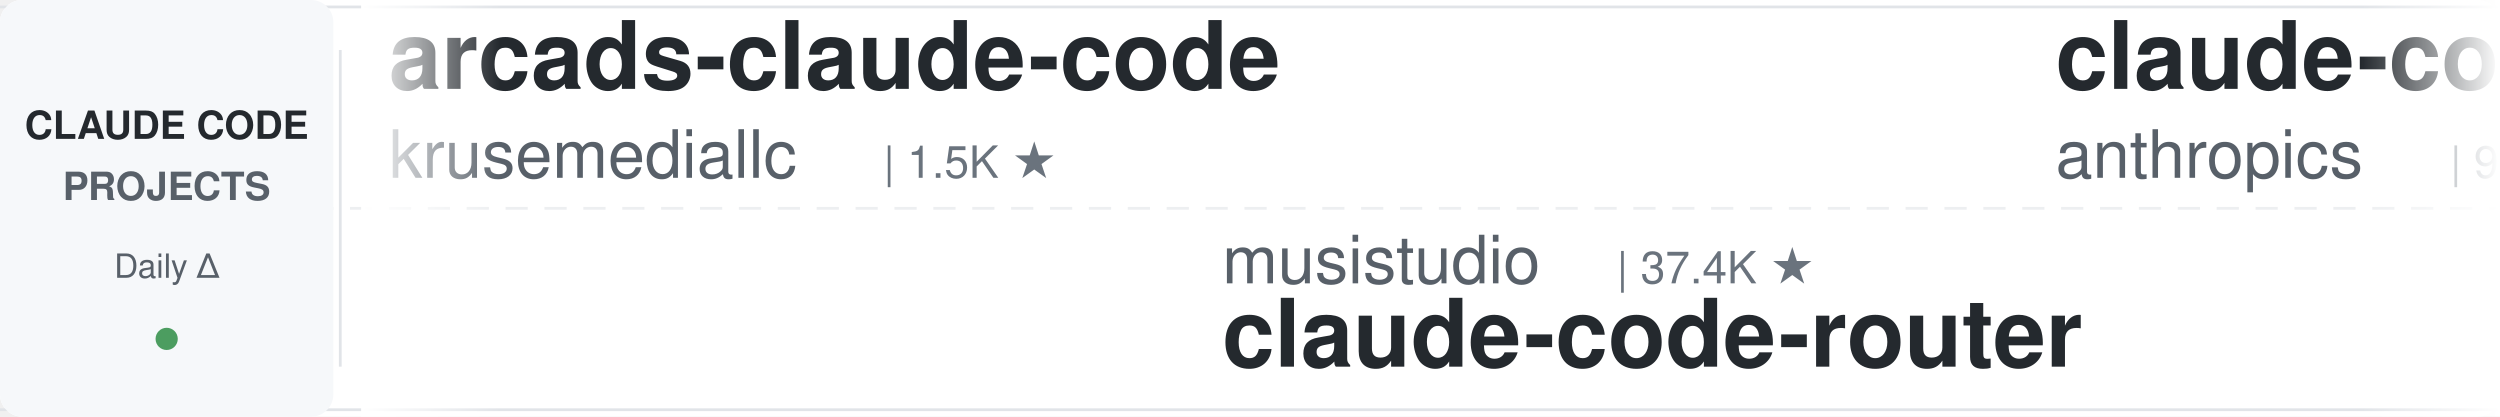
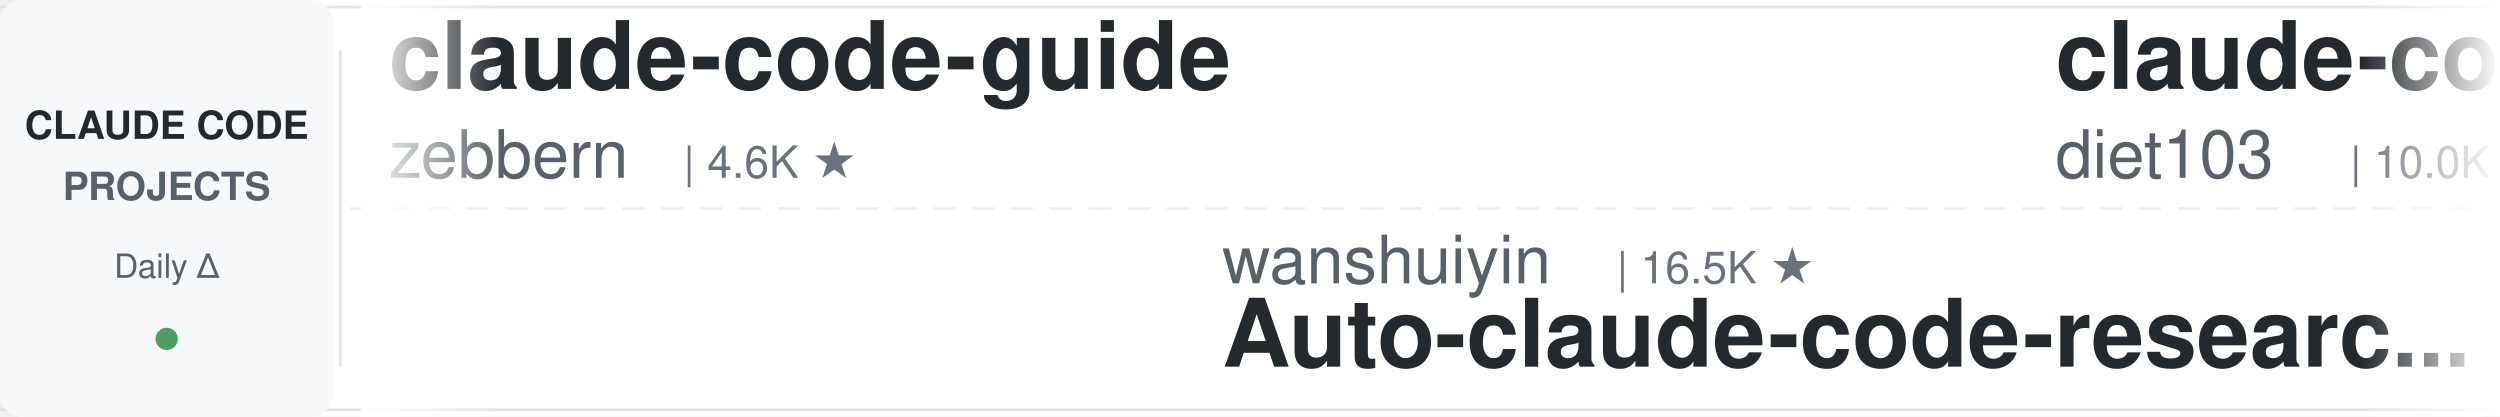
<svg xmlns="http://www.w3.org/2000/svg" width="900" height="150">
  <defs>
    <linearGradient id="leftFade" x1="0%" y1="0%" x2="100%" y2="0%">
      <stop offset="0%" style="stop-color:#ffffff;stop-opacity:1" />
      <stop offset="100%" style="stop-color:#ffffff;stop-opacity:0" />
    </linearGradient>
    <linearGradient id="rightFade" x1="0%" y1="0%" x2="100%" y2="0%">
      <stop offset="0%" style="stop-color:#ffffff;stop-opacity:0" />
      <stop offset="100%" style="stop-color:#ffffff;stop-opacity:1" />
    </linearGradient>
  </defs>
  <rect width="900" height="150" fill="#ffffff" rx="8" />
  <rect x="0" y="2" width="900" height="1" fill="#e1e4e8" />
  <rect x="0" y="147" width="900" height="1" fill="#e1e4e8" />
  <line x1="0" y1="75" x2="900" y2="75" stroke="#e1e4e8" stroke-width="1" stroke-dasharray="8 6" opacity="0.6" />
  <rect x="0" y="0" width="120" height="150" fill="#f6f8fa" rx="8" />
  <text x="60" y="50" font-family="-apple-system, BlinkMacSystemFont, 'Segoe UI', Helvetica, Arial, sans-serif" font-size="14" font-weight="600" fill="#24292e" text-anchor="middle">CLAUDE CODE</text>
  <text x="60" y="72" font-family="-apple-system, BlinkMacSystemFont, 'Segoe UI', Helvetica, Arial, sans-serif" font-size="14" font-weight="600" fill="#586069" text-anchor="middle">PROJECTS</text>
  <text x="60" y="100" font-family="-apple-system, BlinkMacSystemFont, 'Segoe UI', Helvetica, Arial, sans-serif" font-size="12" font-weight="500" fill="#586069" text-anchor="middle">Daily Δ</text>
  <circle cx="60" cy="122" r="4" fill="#22863a" opacity="0.8" />
  <rect x="122" y="18" width="1" height="114" fill="#e1e4e8" />
  <clipPath id="tickerClip">
    <rect x="130" y="0" width="770" height="150" />
  </clipPath>
  <g clip-path="url(#tickerClip)">
    <g id="tickerItems">
      <animateTransform attributeName="transform" attributeType="XML" type="translate" from="0 0" to="-3000 0" dur="54s" repeatCount="indefinite" />
      <g transform="translate(0, 0)">
-         <text x="140" y="32" font-family="-apple-system, BlinkMacSystemFont, 'Segoe UI', Helvetica, Arial, sans-serif" font-size="34" font-weight="600" fill="#24292e">arcads-claude-code</text>
-         <text x="140" y="64" font-family="-apple-system, BlinkMacSystemFont, 'Segoe UI', Helvetica, Arial, sans-serif" font-size="24" font-weight="400" fill="#586069">krusemediallc</text>
-         <text x="318" y="64" font-family="-apple-system, BlinkMacSystemFont, 'Segoe UI', Helvetica, Arial, sans-serif" font-size="16" font-weight="500" fill="#6a737d">| 1.5K ★</text>
+         <text x="140" y="32" font-family="-apple-system, BlinkMacSystemFont, 'Segoe UI', Helvetica, Arial, sans-serif" font-size="34" font-weight="600" fill="#24292e">claude-code-guide</text>
+         <text x="140" y="64" font-family="-apple-system, BlinkMacSystemFont, 'Segoe UI', Helvetica, Arial, sans-serif" font-size="24" font-weight="400" fill="#586069">zebbern</text>
+         <text x="246" y="64" font-family="-apple-system, BlinkMacSystemFont, 'Segoe UI', Helvetica, Arial, sans-serif" font-size="16" font-weight="500" fill="#6a737d">| 4.6K ★</text>
      </g>
      <g transform="translate(300, 0)">
-         <text x="140" y="102" font-family="-apple-system, BlinkMacSystemFont, 'Segoe UI', Helvetica, Arial, sans-serif" font-size="24" font-weight="400" fill="#586069">musistudio</text>
-         <text x="282" y="102" font-family="-apple-system, BlinkMacSystemFont, 'Segoe UI', Helvetica, Arial, sans-serif" font-size="16" font-weight="500" fill="#6a737d">| 37.4K ★</text>
-         <text x="140" y="132" font-family="-apple-system, BlinkMacSystemFont, 'Segoe UI', Helvetica, Arial, sans-serif" font-size="34" font-weight="600" fill="#24292e">claude-code-router</text>
+         <text x="140" y="102" font-family="-apple-system, BlinkMacSystemFont, 'Segoe UI', Helvetica, Arial, sans-serif" font-size="24" font-weight="400" fill="#586069">wanshuiyin</text>
+         <text x="282" y="102" font-family="-apple-system, BlinkMacSystemFont, 'Segoe UI', Helvetica, Arial, sans-serif" font-size="16" font-weight="500" fill="#6a737d">| 16.5K ★</text>
+         <text x="140" y="132" font-family="-apple-system, BlinkMacSystemFont, 'Segoe UI', Helvetica, Arial, sans-serif" font-size="34" font-weight="600" fill="#24292e">Auto-claude-code-researc...</text>
      </g>
      <g transform="translate(600, 0)">
-         <text x="140" y="32" font-family="-apple-system, BlinkMacSystemFont, 'Segoe UI', Helvetica, Arial, sans-serif" font-size="34" font-weight="600" fill="#24292e">claude-code-base-action</text>
-         <text x="140" y="64" font-family="-apple-system, BlinkMacSystemFont, 'Segoe UI', Helvetica, Arial, sans-serif" font-size="24" font-weight="400" fill="#586069">anthropics</text>
-         <text x="282" y="64" font-family="-apple-system, BlinkMacSystemFont, 'Segoe UI', Helvetica, Arial, sans-serif" font-size="16" font-weight="500" fill="#6a737d">| 986 ★</text>
+         <text x="140" y="32" font-family="-apple-system, BlinkMacSystemFont, 'Segoe UI', Helvetica, Arial, sans-serif" font-size="34" font-weight="600" fill="#24292e">claude-code-infrastructu...</text>
+         <text x="140" y="64" font-family="-apple-system, BlinkMacSystemFont, 'Segoe UI', Helvetica, Arial, sans-serif" font-size="24" font-weight="400" fill="#586069">diet103</text>
+         <text x="246" y="64" font-family="-apple-system, BlinkMacSystemFont, 'Segoe UI', Helvetica, Arial, sans-serif" font-size="16" font-weight="500" fill="#6a737d">| 10.0K ★</text>
      </g>
      <g transform="translate(900, 0)">
-         <text x="140" y="102" font-family="-apple-system, BlinkMacSystemFont, 'Segoe UI', Helvetica, Arial, sans-serif" font-size="24" font-weight="400" fill="#586069">lorryjovens-hub</text>
-         <text x="342" y="102" font-family="-apple-system, BlinkMacSystemFont, 'Segoe UI', Helvetica, Arial, sans-serif" font-size="16" font-weight="500" fill="#6a737d">| 1.7K ★</text>
-         <text x="140" y="132" font-family="-apple-system, BlinkMacSystemFont, 'Segoe UI', Helvetica, Arial, sans-serif" font-size="34" font-weight="600" fill="#24292e">claude-code-rust</text>
+         <text x="140" y="102" font-family="-apple-system, BlinkMacSystemFont, 'Segoe UI', Helvetica, Arial, sans-serif" font-size="24" font-weight="400" fill="#586069">darcyegb</text>
+         <text x="258" y="102" font-family="-apple-system, BlinkMacSystemFont, 'Segoe UI', Helvetica, Arial, sans-serif" font-size="16" font-weight="500" fill="#6a737d">| 765 ★</text>
+         <text x="140" y="132" font-family="-apple-system, BlinkMacSystemFont, 'Segoe UI', Helvetica, Arial, sans-serif" font-size="34" font-weight="600" fill="#24292e">ClaudeCodeAgents</text>
      </g>
      <g transform="translate(1200, 0)">
-         <text x="140" y="32" font-family="-apple-system, BlinkMacSystemFont, 'Segoe UI', Helvetica, Arial, sans-serif" font-size="34" font-weight="600" fill="#24292e">claude_codex_bridge</text>
-         <text x="140" y="64" font-family="-apple-system, BlinkMacSystemFont, 'Segoe UI', Helvetica, Arial, sans-serif" font-size="24" font-weight="400" fill="#586069">SeemSeam</text>
-         <text x="258" y="64" font-family="-apple-system, BlinkMacSystemFont, 'Segoe UI', Helvetica, Arial, sans-serif" font-size="16" font-weight="500" fill="#6a737d">| 3.5K ★</text>
+         <text x="140" y="32" font-family="-apple-system, BlinkMacSystemFont, 'Segoe UI', Helvetica, Arial, sans-serif" font-size="34" font-weight="600" fill="#24292e">claude-code-tudou</text>
+         <text x="140" y="64" font-family="-apple-system, BlinkMacSystemFont, 'Segoe UI', Helvetica, Arial, sans-serif" font-size="24" font-weight="400" fill="#586069">AICoderTudou</text>
+         <text x="306" y="64" font-family="-apple-system, BlinkMacSystemFont, 'Segoe UI', Helvetica, Arial, sans-serif" font-size="16" font-weight="500" fill="#6a737d">| 494 ★</text>
      </g>
      <g transform="translate(1500, 0)">
-         <text x="140" y="102" font-family="-apple-system, BlinkMacSystemFont, 'Segoe UI', Helvetica, Arial, sans-serif" font-size="24" font-weight="400" fill="#586069">oboard</text>
-         <text x="234" y="102" font-family="-apple-system, BlinkMacSystemFont, 'Segoe UI', Helvetica, Arial, sans-serif" font-size="16" font-weight="500" fill="#6a737d">| 3.3K ★</text>
-         <text x="140" y="132" font-family="-apple-system, BlinkMacSystemFont, 'Segoe UI', Helvetica, Arial, sans-serif" font-size="34" font-weight="600" fill="#24292e">claude-code-rev</text>
+         <text x="140" y="102" font-family="-apple-system, BlinkMacSystemFont, 'Segoe UI', Helvetica, Arial, sans-serif" font-size="24" font-weight="400" fill="#586069">SeemSeam</text>
+         <text x="258" y="102" font-family="-apple-system, BlinkMacSystemFont, 'Segoe UI', Helvetica, Arial, sans-serif" font-size="16" font-weight="500" fill="#6a737d">| 3.5K ★</text>
+         <text x="140" y="132" font-family="-apple-system, BlinkMacSystemFont, 'Segoe UI', Helvetica, Arial, sans-serif" font-size="34" font-weight="600" fill="#24292e">claude_codex_bridge</text>
      </g>
      <g transform="translate(1800, 0)">
-         <text x="140" y="32" font-family="-apple-system, BlinkMacSystemFont, 'Segoe UI', Helvetica, Arial, sans-serif" font-size="34" font-weight="600" fill="#24292e">claude-code-hooks-master...</text>
-         <text x="140" y="64" font-family="-apple-system, BlinkMacSystemFont, 'Segoe UI', Helvetica, Arial, sans-serif" font-size="24" font-weight="400" fill="#586069">disler</text>
-         <text x="234" y="64" font-family="-apple-system, BlinkMacSystemFont, 'Segoe UI', Helvetica, Arial, sans-serif" font-size="16" font-weight="500" fill="#6a737d">| 3.9K ★</text>
+         <text x="140" y="32" font-family="-apple-system, BlinkMacSystemFont, 'Segoe UI', Helvetica, Arial, sans-serif" font-size="34" font-weight="600" fill="#24292e">claude-code-source</text>
+         <text x="140" y="64" font-family="-apple-system, BlinkMacSystemFont, 'Segoe UI', Helvetica, Arial, sans-serif" font-size="24" font-weight="400" fill="#586069">hangsman</text>
+         <text x="258" y="64" font-family="-apple-system, BlinkMacSystemFont, 'Segoe UI', Helvetica, Arial, sans-serif" font-size="16" font-weight="500" fill="#6a737d">| 795 ★</text>
      </g>
      <g transform="translate(2100, 0)">
+         <text x="140" y="102" font-family="-apple-system, BlinkMacSystemFont, 'Segoe UI', Helvetica, Arial, sans-serif" font-size="24" font-weight="400" fill="#586069">Yuyz0112</text>
+         <text x="258" y="102" font-family="-apple-system, BlinkMacSystemFont, 'Segoe UI', Helvetica, Arial, sans-serif" font-size="16" font-weight="500" fill="#6a737d">| 2.4K ★</text>
+         <text x="140" y="132" font-family="-apple-system, BlinkMacSystemFont, 'Segoe UI', Helvetica, Arial, sans-serif" font-size="34" font-weight="600" fill="#24292e">claude-code-reverse</text>
+       </g>
+       <g transform="translate(2400, 0)">
+         <text x="140" y="32" font-family="-apple-system, BlinkMacSystemFont, 'Segoe UI', Helvetica, Arial, sans-serif" font-size="34" font-weight="600" fill="#24292e">skills</text>
+         <text x="140" y="64" font-family="-apple-system, BlinkMacSystemFont, 'Segoe UI', Helvetica, Arial, sans-serif" font-size="24" font-weight="400" fill="#586069">anthropics</text>
+         <text x="282" y="64" font-family="-apple-system, BlinkMacSystemFont, 'Segoe UI', Helvetica, Arial, sans-serif" font-size="16" font-weight="500" fill="#6a737d">| 177.5K ★</text>
+       </g>
+       <g transform="translate(2700, 0)">
        <text x="140" y="102" font-family="-apple-system, BlinkMacSystemFont, 'Segoe UI', Helvetica, Arial, sans-serif" font-size="24" font-weight="400" fill="#586069">Maciek-roboblog</text>
        <text x="342" y="102" font-family="-apple-system, BlinkMacSystemFont, 'Segoe UI', Helvetica, Arial, sans-serif" font-size="16" font-weight="500" fill="#6a737d">| 8.7K ★</text>
        <text x="140" y="132" font-family="-apple-system, BlinkMacSystemFont, 'Segoe UI', Helvetica, Arial, sans-serif" font-size="34" font-weight="600" fill="#24292e">Claude-Code-Usage-Monito...</text>
      </g>
-       <g transform="translate(2400, 0)">
-         <text x="140" y="32" font-family="-apple-system, BlinkMacSystemFont, 'Segoe UI', Helvetica, Arial, sans-serif" font-size="34" font-weight="600" fill="#24292e">claude-code-book</text>
-         <text x="140" y="64" font-family="-apple-system, BlinkMacSystemFont, 'Segoe UI', Helvetica, Arial, sans-serif" font-size="24" font-weight="400" fill="#586069">lintsinghua</text>
-         <text x="294" y="64" font-family="-apple-system, BlinkMacSystemFont, 'Segoe UI', Helvetica, Arial, sans-serif" font-size="16" font-weight="500" fill="#6a737d">| 4.3K ★</text>
-       </g>
-       <g transform="translate(2700, 0)">
-         <text x="140" y="102" font-family="-apple-system, BlinkMacSystemFont, 'Segoe UI', Helvetica, Arial, sans-serif" font-size="24" font-weight="400" fill="#586069">centminmod</text>
-         <text x="282" y="102" font-family="-apple-system, BlinkMacSystemFont, 'Segoe UI', Helvetica, Arial, sans-serif" font-size="16" font-weight="500" fill="#6a737d">| 2.6K ★</text>
-         <text x="140" y="132" font-family="-apple-system, BlinkMacSystemFont, 'Segoe UI', Helvetica, Arial, sans-serif" font-size="34" font-weight="600" fill="#24292e">my-claude-code-setup</text>
-       </g>
      <g transform="translate(3000, 0)">
-         <text x="140" y="32" font-family="-apple-system, BlinkMacSystemFont, 'Segoe UI', Helvetica, Arial, sans-serif" font-size="34" font-weight="600" fill="#24292e">arcads-claude-code</text>
-         <text x="140" y="64" font-family="-apple-system, BlinkMacSystemFont, 'Segoe UI', Helvetica, Arial, sans-serif" font-size="24" font-weight="400" fill="#586069">krusemediallc</text>
-         <text x="318" y="64" font-family="-apple-system, BlinkMacSystemFont, 'Segoe UI', Helvetica, Arial, sans-serif" font-size="16" font-weight="500" fill="#6a737d">| 1.5K ★</text>
+         <text x="140" y="32" font-family="-apple-system, BlinkMacSystemFont, 'Segoe UI', Helvetica, Arial, sans-serif" font-size="34" font-weight="600" fill="#24292e">claude-code-guide</text>
+         <text x="140" y="64" font-family="-apple-system, BlinkMacSystemFont, 'Segoe UI', Helvetica, Arial, sans-serif" font-size="24" font-weight="400" fill="#586069">zebbern</text>
+         <text x="246" y="64" font-family="-apple-system, BlinkMacSystemFont, 'Segoe UI', Helvetica, Arial, sans-serif" font-size="16" font-weight="500" fill="#6a737d">| 4.6K ★</text>
      </g>
      <g transform="translate(3300, 0)">
-         <text x="140" y="102" font-family="-apple-system, BlinkMacSystemFont, 'Segoe UI', Helvetica, Arial, sans-serif" font-size="24" font-weight="400" fill="#586069">musistudio</text>
-         <text x="282" y="102" font-family="-apple-system, BlinkMacSystemFont, 'Segoe UI', Helvetica, Arial, sans-serif" font-size="16" font-weight="500" fill="#6a737d">| 37.4K ★</text>
-         <text x="140" y="132" font-family="-apple-system, BlinkMacSystemFont, 'Segoe UI', Helvetica, Arial, sans-serif" font-size="34" font-weight="600" fill="#24292e">claude-code-router</text>
+         <text x="140" y="102" font-family="-apple-system, BlinkMacSystemFont, 'Segoe UI', Helvetica, Arial, sans-serif" font-size="24" font-weight="400" fill="#586069">wanshuiyin</text>
+         <text x="282" y="102" font-family="-apple-system, BlinkMacSystemFont, 'Segoe UI', Helvetica, Arial, sans-serif" font-size="16" font-weight="500" fill="#6a737d">| 16.5K ★</text>
+         <text x="140" y="132" font-family="-apple-system, BlinkMacSystemFont, 'Segoe UI', Helvetica, Arial, sans-serif" font-size="34" font-weight="600" fill="#24292e">Auto-claude-code-researc...</text>
      </g>
      <g transform="translate(3600, 0)">
-         <text x="140" y="32" font-family="-apple-system, BlinkMacSystemFont, 'Segoe UI', Helvetica, Arial, sans-serif" font-size="34" font-weight="600" fill="#24292e">claude-code-base-action</text>
-         <text x="140" y="64" font-family="-apple-system, BlinkMacSystemFont, 'Segoe UI', Helvetica, Arial, sans-serif" font-size="24" font-weight="400" fill="#586069">anthropics</text>
-         <text x="282" y="64" font-family="-apple-system, BlinkMacSystemFont, 'Segoe UI', Helvetica, Arial, sans-serif" font-size="16" font-weight="500" fill="#6a737d">| 986 ★</text>
+         <text x="140" y="32" font-family="-apple-system, BlinkMacSystemFont, 'Segoe UI', Helvetica, Arial, sans-serif" font-size="34" font-weight="600" fill="#24292e">claude-code-infrastructu...</text>
+         <text x="140" y="64" font-family="-apple-system, BlinkMacSystemFont, 'Segoe UI', Helvetica, Arial, sans-serif" font-size="24" font-weight="400" fill="#586069">diet103</text>
+         <text x="246" y="64" font-family="-apple-system, BlinkMacSystemFont, 'Segoe UI', Helvetica, Arial, sans-serif" font-size="16" font-weight="500" fill="#6a737d">| 10.0K ★</text>
      </g>
      <g transform="translate(3900, 0)">
-         <text x="140" y="102" font-family="-apple-system, BlinkMacSystemFont, 'Segoe UI', Helvetica, Arial, sans-serif" font-size="24" font-weight="400" fill="#586069">lorryjovens-hub</text>
-         <text x="342" y="102" font-family="-apple-system, BlinkMacSystemFont, 'Segoe UI', Helvetica, Arial, sans-serif" font-size="16" font-weight="500" fill="#6a737d">| 1.7K ★</text>
-         <text x="140" y="132" font-family="-apple-system, BlinkMacSystemFont, 'Segoe UI', Helvetica, Arial, sans-serif" font-size="34" font-weight="600" fill="#24292e">claude-code-rust</text>
+         <text x="140" y="102" font-family="-apple-system, BlinkMacSystemFont, 'Segoe UI', Helvetica, Arial, sans-serif" font-size="24" font-weight="400" fill="#586069">darcyegb</text>
+         <text x="258" y="102" font-family="-apple-system, BlinkMacSystemFont, 'Segoe UI', Helvetica, Arial, sans-serif" font-size="16" font-weight="500" fill="#6a737d">| 765 ★</text>
+         <text x="140" y="132" font-family="-apple-system, BlinkMacSystemFont, 'Segoe UI', Helvetica, Arial, sans-serif" font-size="34" font-weight="600" fill="#24292e">ClaudeCodeAgents</text>
      </g>
    </g>
  </g>
  <rect x="130" y="0" width="50" height="150" fill="url(#leftFade)" />
  <rect x="850" y="0" width="50" height="150" fill="url(#rightFade)" />
</svg>
